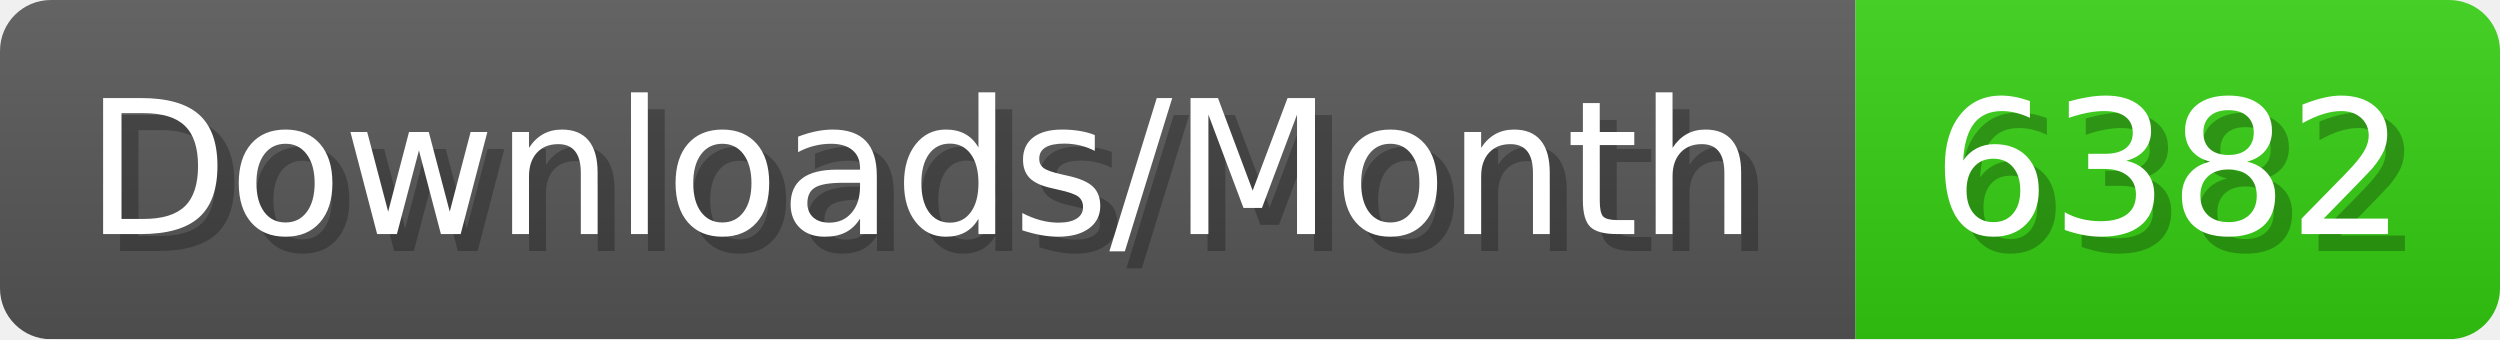
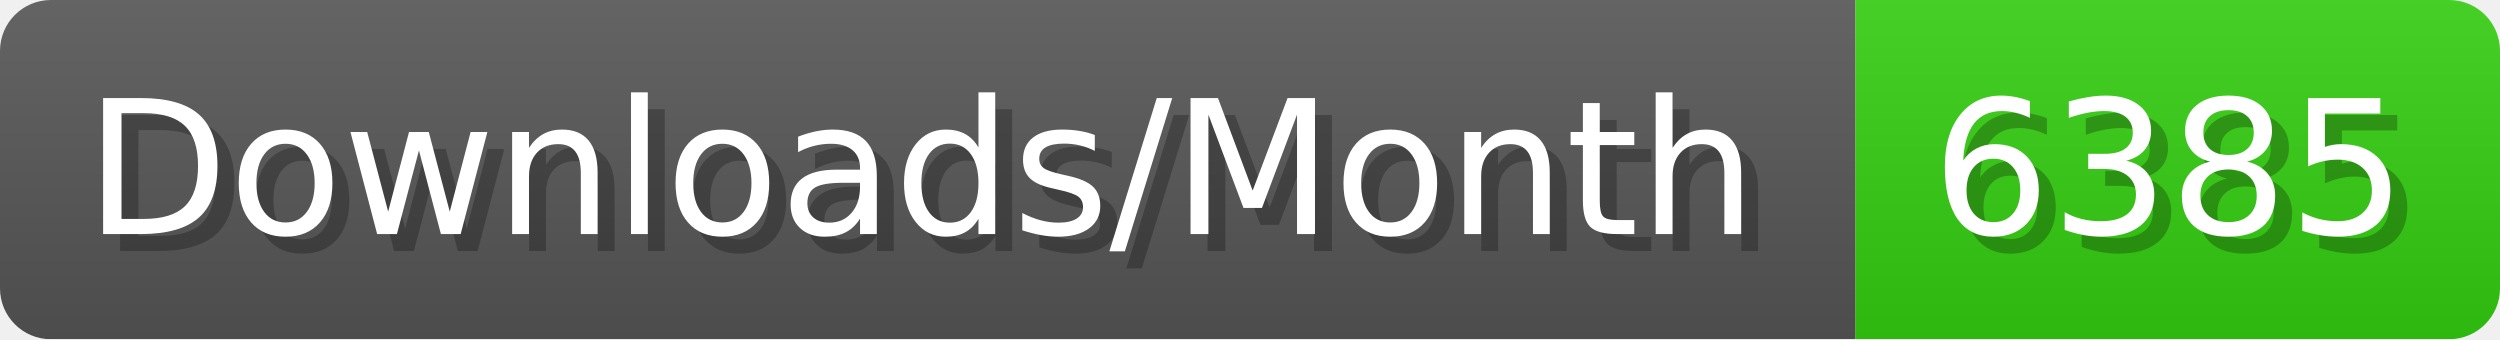
- <svg xmlns="http://www.w3.org/2000/svg" width="147.4" height="20" viewBox="0 0 1474 200" role="img" aria-label="Downloads/Month: 6382">
+ <svg xmlns="http://www.w3.org/2000/svg" width="147.4" height="20" viewBox="0 0 1474 200" role="img" aria-label="Downloads/Month: 6385">
  <linearGradient id="YlXUI" x2="0" y2="100%">
    <stop offset="0" stop-opacity=".1" stop-color="#EEE" />
    <stop offset="1" stop-opacity=".1" />
  </linearGradient>
  <mask id="JHhop">
    <rect width="1474" height="200" rx="30" fill="#FFF" />
  </mask>
  <g mask="url(#JHhop)">
    <rect width="1094" height="200" fill="#555" />
    <rect width="380" height="200" fill="#3C1" x="1094" />
    <rect width="1474" height="200" fill="url(#YlXUI)" />
  </g>
  <g aria-hidden="true" fill="#fff" text-anchor="start" font-family="Verdana,DejaVu Sans,sans-serif" font-size="110">
    <text x="60" y="148" textLength="994" fill="#000" opacity="0.25">Downloads/Month</text>
    <text x="50" y="138" textLength="994">Downloads/Month</text>
-     <text x="1149" y="148" textLength="280" fill="#000" opacity="0.25">6382</text>
-     <text x="1139" y="138" textLength="280">6382</text>
+     <text x="1149" y="148" textLength="280" fill="#000" opacity="0.25">6385</text>
+     <text x="1139" y="138" textLength="280">6385</text>
  </g>
</svg>
